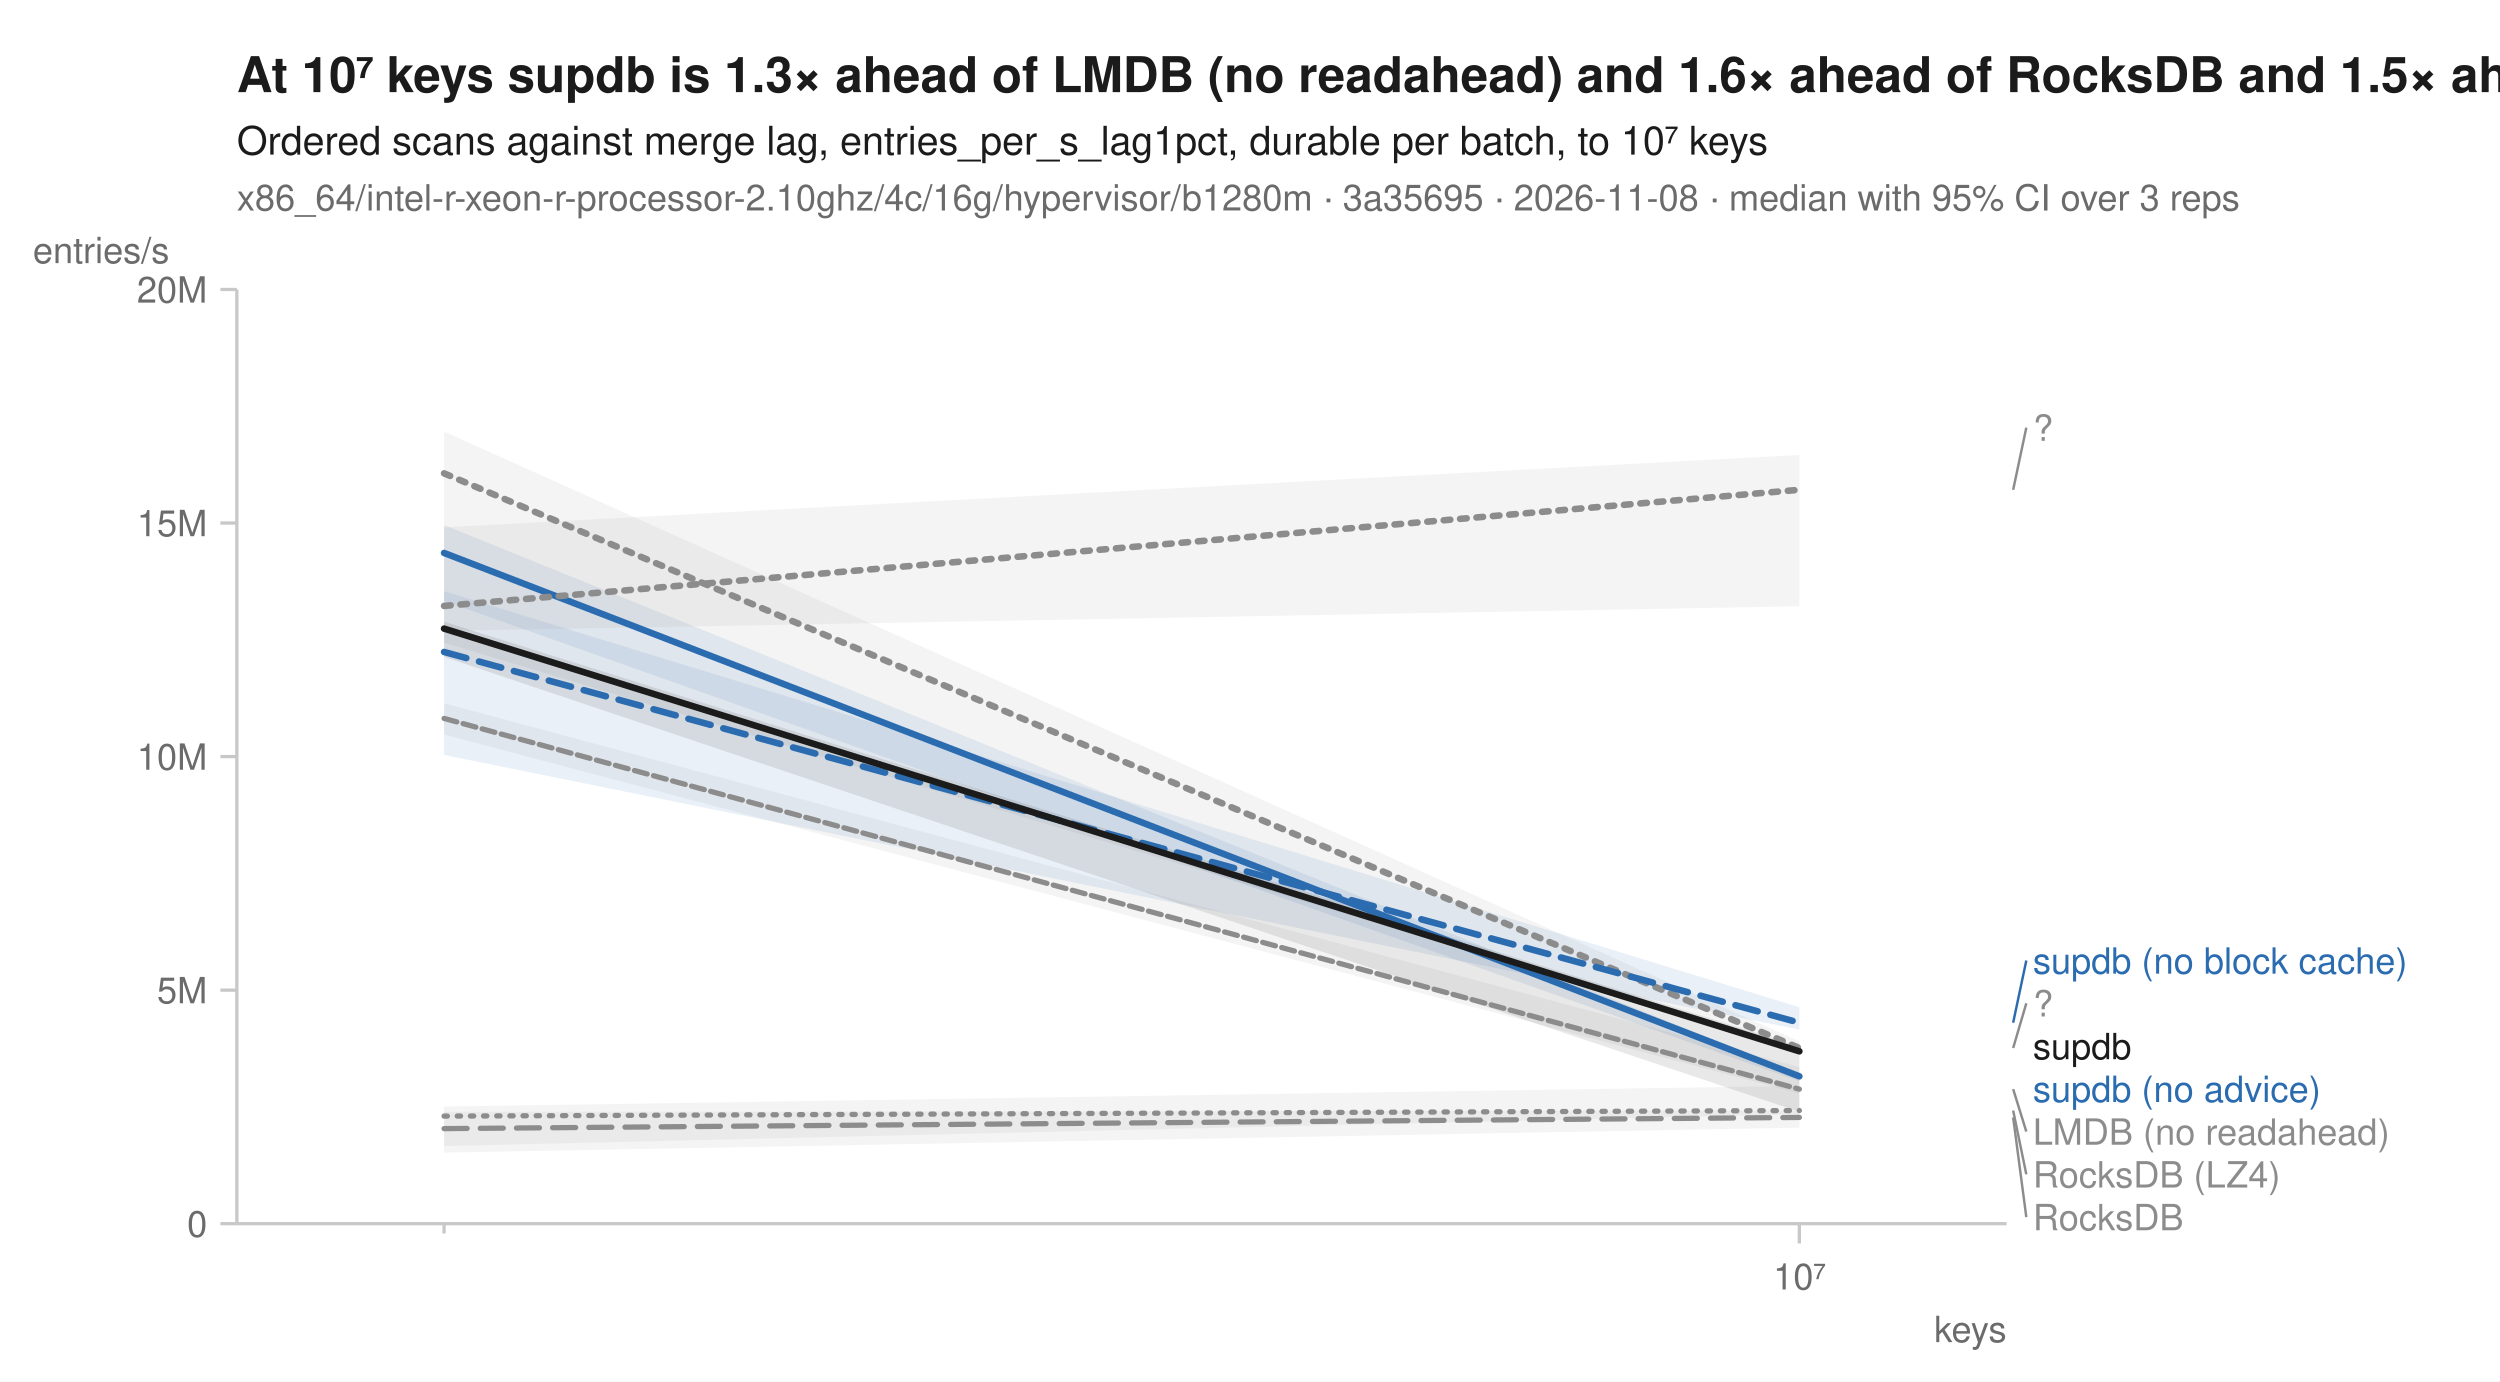
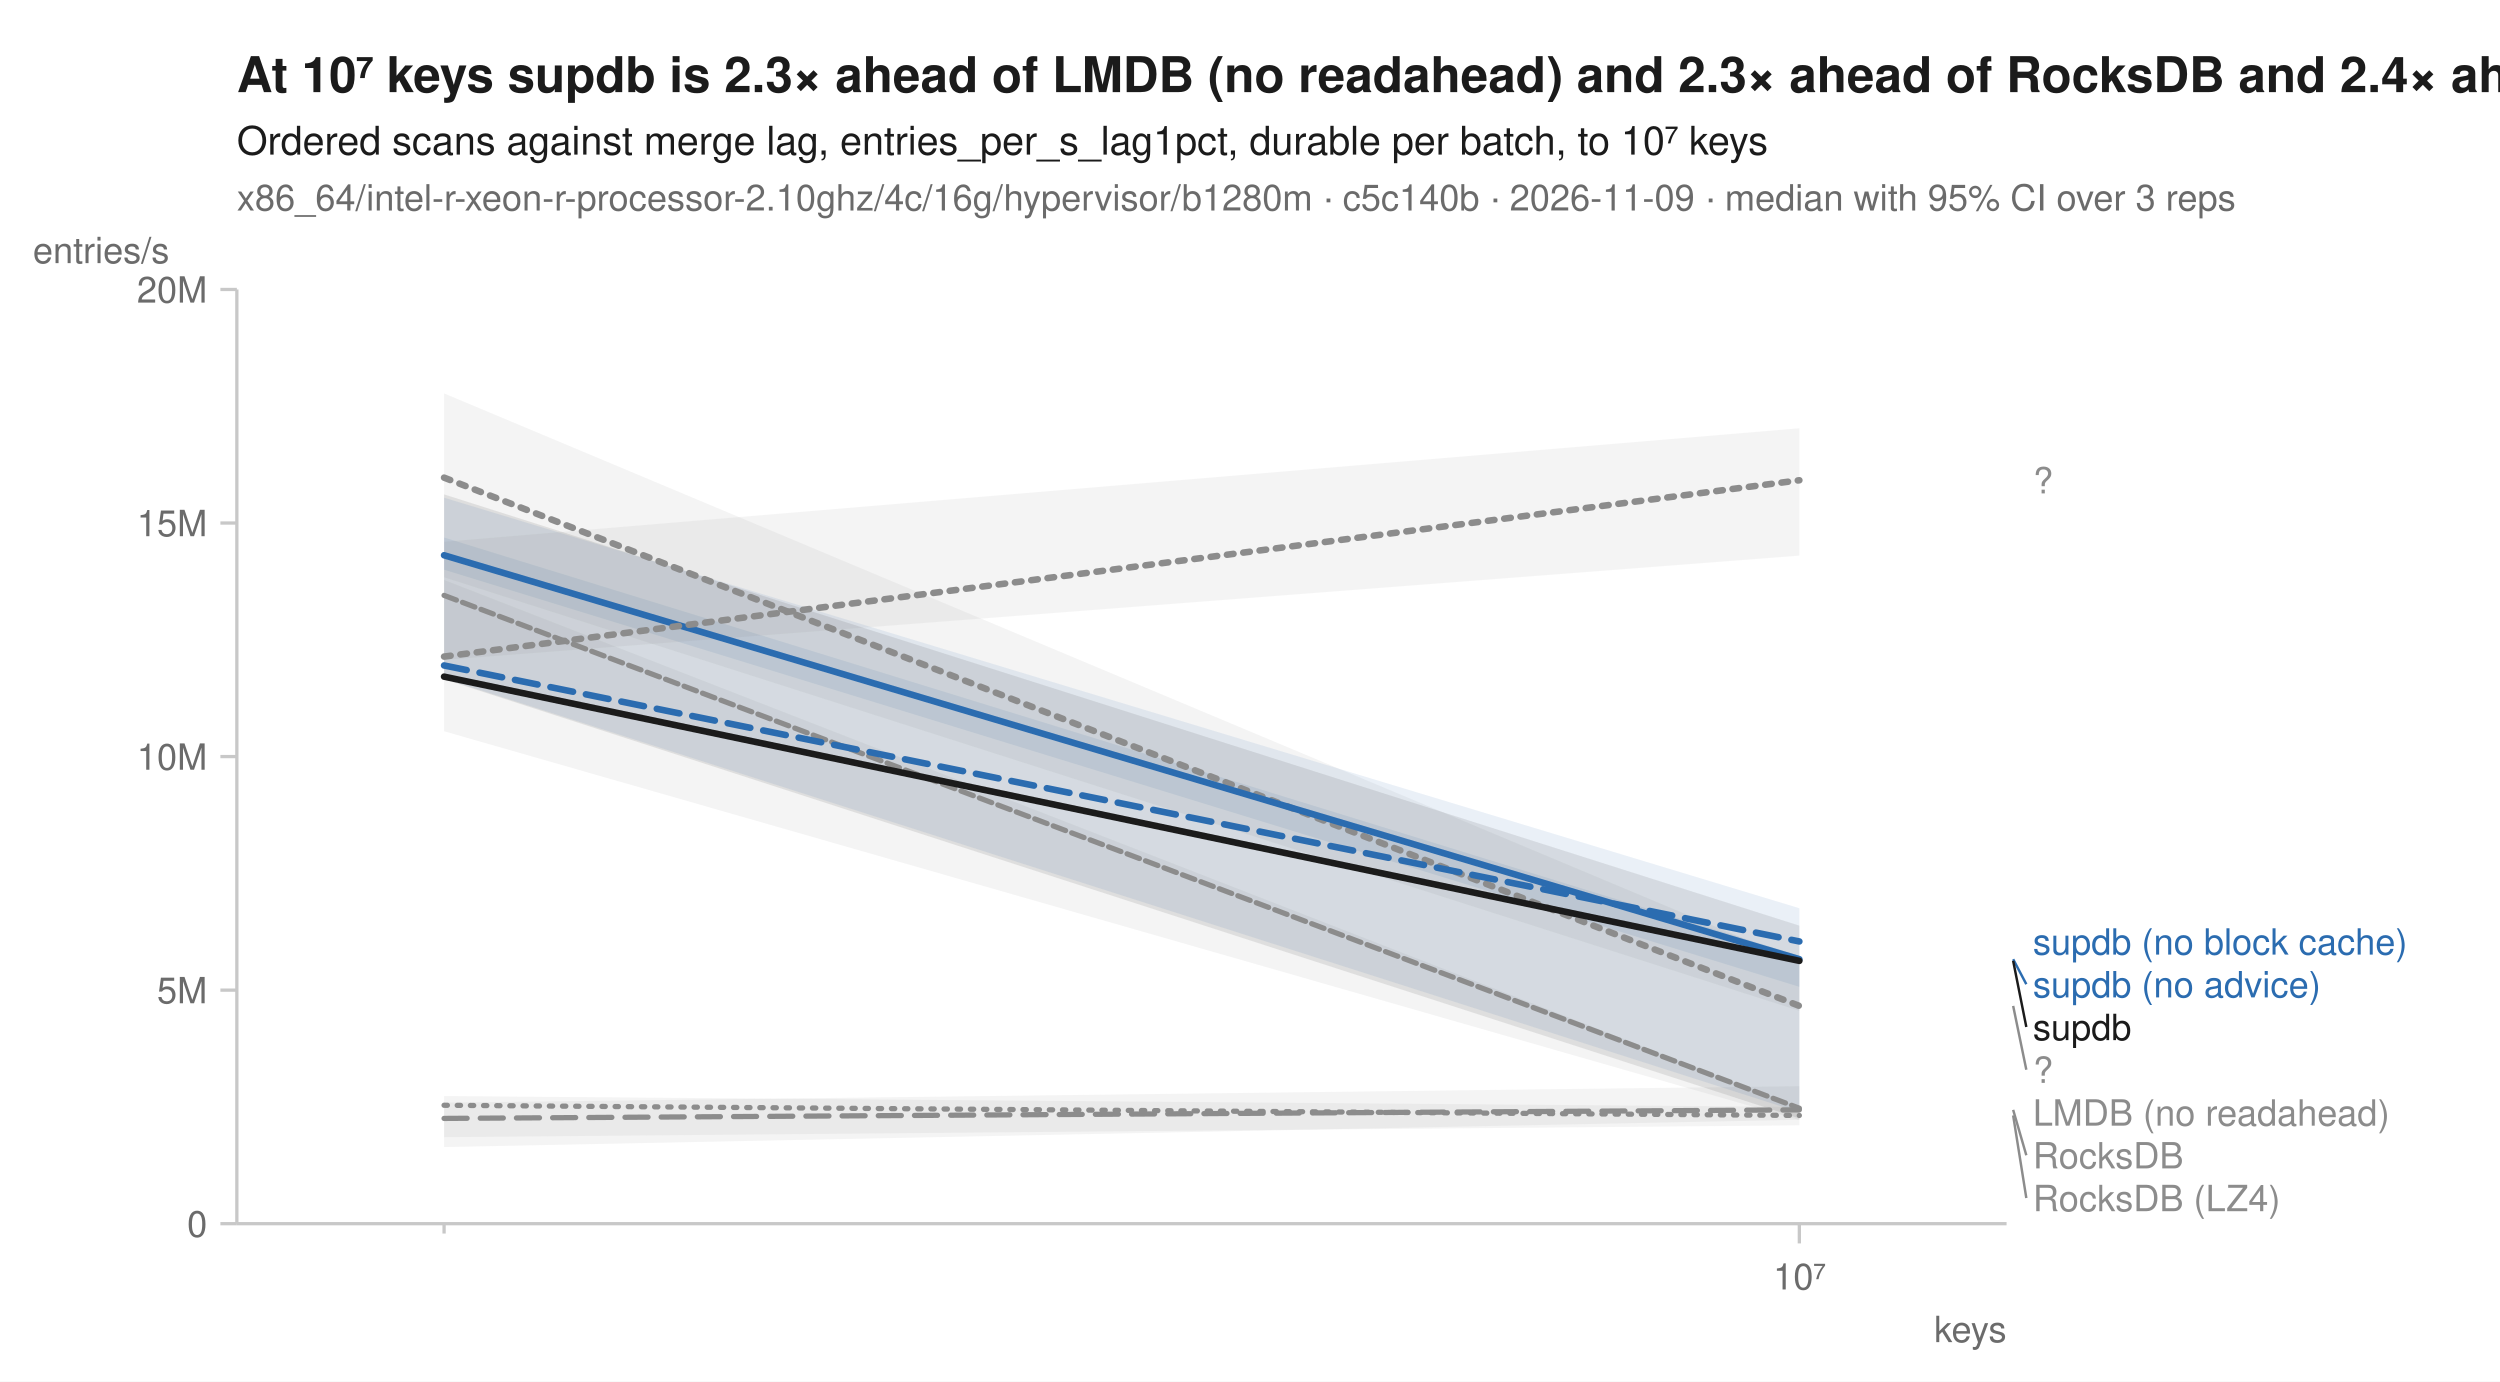
<svg xmlns="http://www.w3.org/2000/svg" width="760" height="420" viewBox="0 0 760 420" font-family="-apple-system, BlinkMacSystemFont, 'Segoe UI', Helvetica, Arial, sans-serif" fill="#1b1b1b">
  <rect width="760" height="420" fill="white" />
-   <text x="72" y="28" font-size="15" font-weight="600">At 10⁷ keys supdb is 1.3× ahead of LMDB (no readahead) and 1.6× ahead of RocksDB and 1.5× ahead of RocksDB (LZ4)</text>
+   <text x="72" y="28" font-size="15" font-weight="600">At 10⁷ keys supdb is 2.3× ahead of LMDB (no readahead) and 2.3× ahead of RocksDB and 2.4× ahead of RocksDB (LZ4)</text>
  <text x="72" y="47" font-size="12">Ordered scans against merge lag, entries_per_s_lag1pct, durable per batch, to 10⁷ keys</text>
-   <text x="72" y="64" font-size="11" fill="#6b6b6b">x86_64/intel-r-xeon-r-processor-2.10ghz/4c/16g/hypervisor/b1280m · 3a35695 · 2026-11-08 · median with 95% CI over 3 reps</text>
+   <text x="72" y="64" font-size="11" fill="#6b6b6b">x86_64/intel-r-xeon-r-processor-2.10ghz/4c/16g/hypervisor/b1280m · c5c140b · 2026-11-09 · median with 95% CI over 3 reps</text>
  <line x1="72" y1="372" x2="610" y2="372" stroke="#c8c8c8" stroke-width="1" />
  <line x1="72" y1="88" x2="72" y2="372" stroke="#c8c8c8" stroke-width="1" />
  <line x1="135.0" y1="372" x2="135.0" y2="375" stroke="#c8c8c8" stroke-width="1" />
  <line x1="547.0" y1="372" x2="547.0" y2="378" stroke="#c8c8c8" stroke-width="1" />
  <text x="547.0" y="392" font-size="11" text-anchor="middle" fill="#6b6b6b">10⁷</text>
  <text x="610" y="408" font-size="11" text-anchor="end" fill="#6b6b6b">keys</text>
  <line x1="67" y1="372.0" x2="72" y2="372.0" stroke="#c8c8c8" stroke-width="1" />
  <text x="63" y="376.0" font-size="11" text-anchor="end" fill="#6b6b6b">0</text>
  <line x1="67" y1="301.0" x2="72" y2="301.0" stroke="#c8c8c8" stroke-width="1" />
  <text x="63" y="305.0" font-size="11" text-anchor="end" fill="#6b6b6b">5M</text>
  <line x1="67" y1="230.0" x2="72" y2="230.0" stroke="#c8c8c8" stroke-width="1" />
  <text x="63" y="234.0" font-size="11" text-anchor="end" fill="#6b6b6b">10M</text>
  <line x1="67" y1="159.0" x2="72" y2="159.0" stroke="#c8c8c8" stroke-width="1" />
  <text x="63" y="163.0" font-size="11" text-anchor="end" fill="#6b6b6b">15M</text>
  <line x1="67" y1="88.0" x2="72" y2="88.0" stroke="#c8c8c8" stroke-width="1" />
  <text x="63" y="92.0" font-size="11" text-anchor="end" fill="#6b6b6b">20M</text>
  <text x="10" y="80" font-size="11" text-anchor="start" fill="#6b6b6b">entries/s</text>
-   <path d="M135.0,336.4 L547.0,330.1 L547.0,338.7 L135.0,348.4 Z" fill="#8c8c8c" fill-opacity="0.10" />
-   <path d="M135.0,213.8 L547.0,324.4 L547.0,332.4 L135.0,223.3 Z" fill="#8c8c8c" fill-opacity="0.10" />
-   <path d="M135.0,131.2 L547.0,316.6 L547.0,319.4 L135.0,195.4 Z" fill="#8c8c8c" fill-opacity="0.10" />
-   <path d="M135.0,338.0 L547.0,337.6 L547.0,342.8 L135.0,350.4 Z" fill="#8c8c8c" fill-opacity="0.10" />
-   <path d="M135.0,179.7 L547.0,306.2 L547.0,313.0 L135.0,229.5 Z" fill="#2b6cb0" fill-opacity="0.10" />
-   <path d="M135.0,159.6 L547.0,326.7 L547.0,328.7 L135.0,182.7 Z" fill="#2b6cb0" fill-opacity="0.10" />
-   <path d="M135.0,160.3 L547.0,138.3 L547.0,184.3 L135.0,191.8 Z" fill="#8c8c8c" fill-opacity="0.10" />
-   <path d="M135.0,189.0 L547.0,318.1 L547.0,338.0 L135.0,199.7 Z" fill="#1b1b1b" fill-opacity="0.10" />
-   <path d="M135.0,339.3 L547.0,337.6 " fill="none" stroke="#8c8c8c" stroke-width="1.6" stroke-linejoin="round" stroke-linecap="round" stroke-dasharray="1,3" />
-   <path d="M135.0,218.4 L547.0,331.1 " fill="none" stroke="#8c8c8c" stroke-width="1.6" stroke-linejoin="round" stroke-linecap="round" stroke-dasharray="4,2" />
-   <path d="M135.0,143.9 L547.0,318.6 " fill="none" stroke="#8c8c8c" stroke-width="2" stroke-linejoin="round" stroke-linecap="round" stroke-dasharray="2,3" />
-   <path d="M135.0,343.1 L547.0,339.7 " fill="none" stroke="#8c8c8c" stroke-width="1.6" stroke-linejoin="round" stroke-linecap="round" stroke-dasharray="7,4" />
-   <path d="M135.0,198.2 L547.0,310.9 " fill="none" stroke="#2b6cb0" stroke-width="2" stroke-linejoin="round" stroke-linecap="round" stroke-dasharray="7,4" />
-   <path d="M135.0,168.1 L547.0,327.2 " fill="none" stroke="#2b6cb0" stroke-width="2" stroke-linejoin="round" stroke-linecap="round" />
-   <path d="M135.0,184.2 L547.0,148.9 " fill="none" stroke="#8c8c8c" stroke-width="2" stroke-linejoin="round" stroke-linecap="round" stroke-dasharray="2,3" />
-   <path d="M135.0,191.1 L547.0,319.6 " fill="none" stroke="#1b1b1b" stroke-width="2" stroke-linejoin="round" stroke-linecap="round" />
-   <line x1="612.0" y1="148.9" x2="616.0" y2="130.0" stroke="#8c8c8c" stroke-width="0.75" />
-   <text x="618.0" y="134.0" font-size="11" fill="#8c8c8c">?</text>
-   <line x1="612.0" y1="310.9" x2="616.0" y2="292.0" stroke="#2b6cb0" stroke-width="0.75" />
-   <text x="618.0" y="296.0" font-size="11" fill="#2b6cb0">supdb (no block cache)</text>
-   <line x1="612.0" y1="318.6" x2="616.0" y2="305.0" stroke="#8c8c8c" stroke-width="0.75" />
-   <text x="618.0" y="309.0" font-size="11" fill="#8c8c8c">?</text>
-   <text x="618.0" y="322.0" font-size="11" fill="#1b1b1b">supdb</text>
-   <text x="618.0" y="335.0" font-size="11" fill="#2b6cb0">supdb (no advice)</text>
-   <line x1="612.0" y1="331.1" x2="616.0" y2="344.0" stroke="#8c8c8c" stroke-width="0.75" />
-   <text x="618.0" y="348.0" font-size="11" fill="#8c8c8c">LMDB (no readahead)</text>
-   <line x1="612.0" y1="337.6" x2="616.0" y2="357.0" stroke="#8c8c8c" stroke-width="0.75" />
-   <text x="618.0" y="361.0" font-size="11" fill="#8c8c8c">RocksDB (LZ4)</text>
-   <line x1="612.0" y1="339.7" x2="616.0" y2="370.0" stroke="#8c8c8c" stroke-width="0.75" />
-   <text x="618.0" y="374.0" font-size="11" fill="#8c8c8c">RocksDB</text>
+   <path d="M135.0,335.2 L547.0,330.2 L547.0,340.4 L135.0,348.7 Z" fill="#8c8c8c" fill-opacity="0.10" />
+   <path d="M135.0,176.3 L547.0,336.6 L547.0,340.5 L135.0,222.3 Z" fill="#8c8c8c" fill-opacity="0.10" />
+   <path d="M135.0,119.6 L547.0,292.4 L547.0,307.3 L135.0,175.5 Z" fill="#8c8c8c" fill-opacity="0.10" />
+   <path d="M135.0,333.2 L547.0,336.5 L547.0,342.1 L135.0,345.7 Z" fill="#8c8c8c" fill-opacity="0.10" />
+   <path d="M135.0,151.3 L547.0,276.1 L547.0,338.1 L135.0,206.3 Z" fill="#2b6cb0" fill-opacity="0.10" />
+   <path d="M135.0,163.4 L547.0,290.5 L547.0,300.0 L135.0,173.2 Z" fill="#2b6cb0" fill-opacity="0.10" />
+   <path d="M135.0,164.7 L547.0,130.2 L547.0,168.9 L135.0,200.6 Z" fill="#8c8c8c" fill-opacity="0.10" />
+   <path d="M135.0,150.3 L547.0,281.4 L547.0,340.0 L135.0,206.5 Z" fill="#1b1b1b" fill-opacity="0.10" />
+   <path d="M135.0,336.0 L547.0,339.1 " fill="none" stroke="#8c8c8c" stroke-width="1.6" stroke-linejoin="round" stroke-linecap="round" stroke-dasharray="1,3" />
+   <path d="M135.0,181.0 L547.0,336.9 " fill="none" stroke="#8c8c8c" stroke-width="1.6" stroke-linejoin="round" stroke-linecap="round" stroke-dasharray="4,2" />
+   <path d="M135.0,145.2 L547.0,305.8 " fill="none" stroke="#8c8c8c" stroke-width="2" stroke-linejoin="round" stroke-linecap="round" stroke-dasharray="2,3" />
+   <path d="M135.0,340.0 L547.0,337.4 " fill="none" stroke="#8c8c8c" stroke-width="1.6" stroke-linejoin="round" stroke-linecap="round" stroke-dasharray="7,4" />
+   <path d="M135.0,202.3 L547.0,286.2 " fill="none" stroke="#2b6cb0" stroke-width="2" stroke-linejoin="round" stroke-linecap="round" stroke-dasharray="7,4" />
+   <path d="M135.0,168.8 L547.0,291.6 " fill="none" stroke="#2b6cb0" stroke-width="2" stroke-linejoin="round" stroke-linecap="round" />
+   <path d="M135.0,199.6 L547.0,146.0 " fill="none" stroke="#8c8c8c" stroke-width="2" stroke-linejoin="round" stroke-linecap="round" stroke-dasharray="2,3" />
+   <path d="M135.0,205.7 L547.0,292.1 " fill="none" stroke="#1b1b1b" stroke-width="2" stroke-linejoin="round" stroke-linecap="round" />
+   <text x="618.0" y="150.0" font-size="11" fill="#8c8c8c">?</text>
+   <text x="618.0" y="290.2" font-size="11" fill="#2b6cb0">supdb (no block cache)</text>
+   <line x1="612.0" y1="291.6" x2="616.0" y2="299.2" stroke="#2b6cb0" stroke-width="0.75" />
+   <text x="618.0" y="303.2" font-size="11" fill="#2b6cb0">supdb (no advice)</text>
+   <line x1="612.0" y1="292.1" x2="616.0" y2="312.2" stroke="#1b1b1b" stroke-width="0.75" />
+   <text x="618.0" y="316.2" font-size="11" fill="#1b1b1b">supdb</text>
+   <line x1="612.0" y1="305.8" x2="616.0" y2="325.2" stroke="#8c8c8c" stroke-width="0.75" />
+   <text x="618.0" y="329.2" font-size="11" fill="#8c8c8c">?</text>
+   <text x="618.0" y="342.2" font-size="11" fill="#8c8c8c">LMDB (no readahead)</text>
+   <line x1="612.0" y1="337.4" x2="616.0" y2="351.2" stroke="#8c8c8c" stroke-width="0.75" />
+   <text x="618.0" y="355.2" font-size="11" fill="#8c8c8c">RocksDB</text>
+   <line x1="612.0" y1="339.1" x2="616.0" y2="364.2" stroke="#8c8c8c" stroke-width="0.75" />
+   <text x="618.0" y="368.2" font-size="11" fill="#8c8c8c">RocksDB (LZ4)</text>
</svg>
